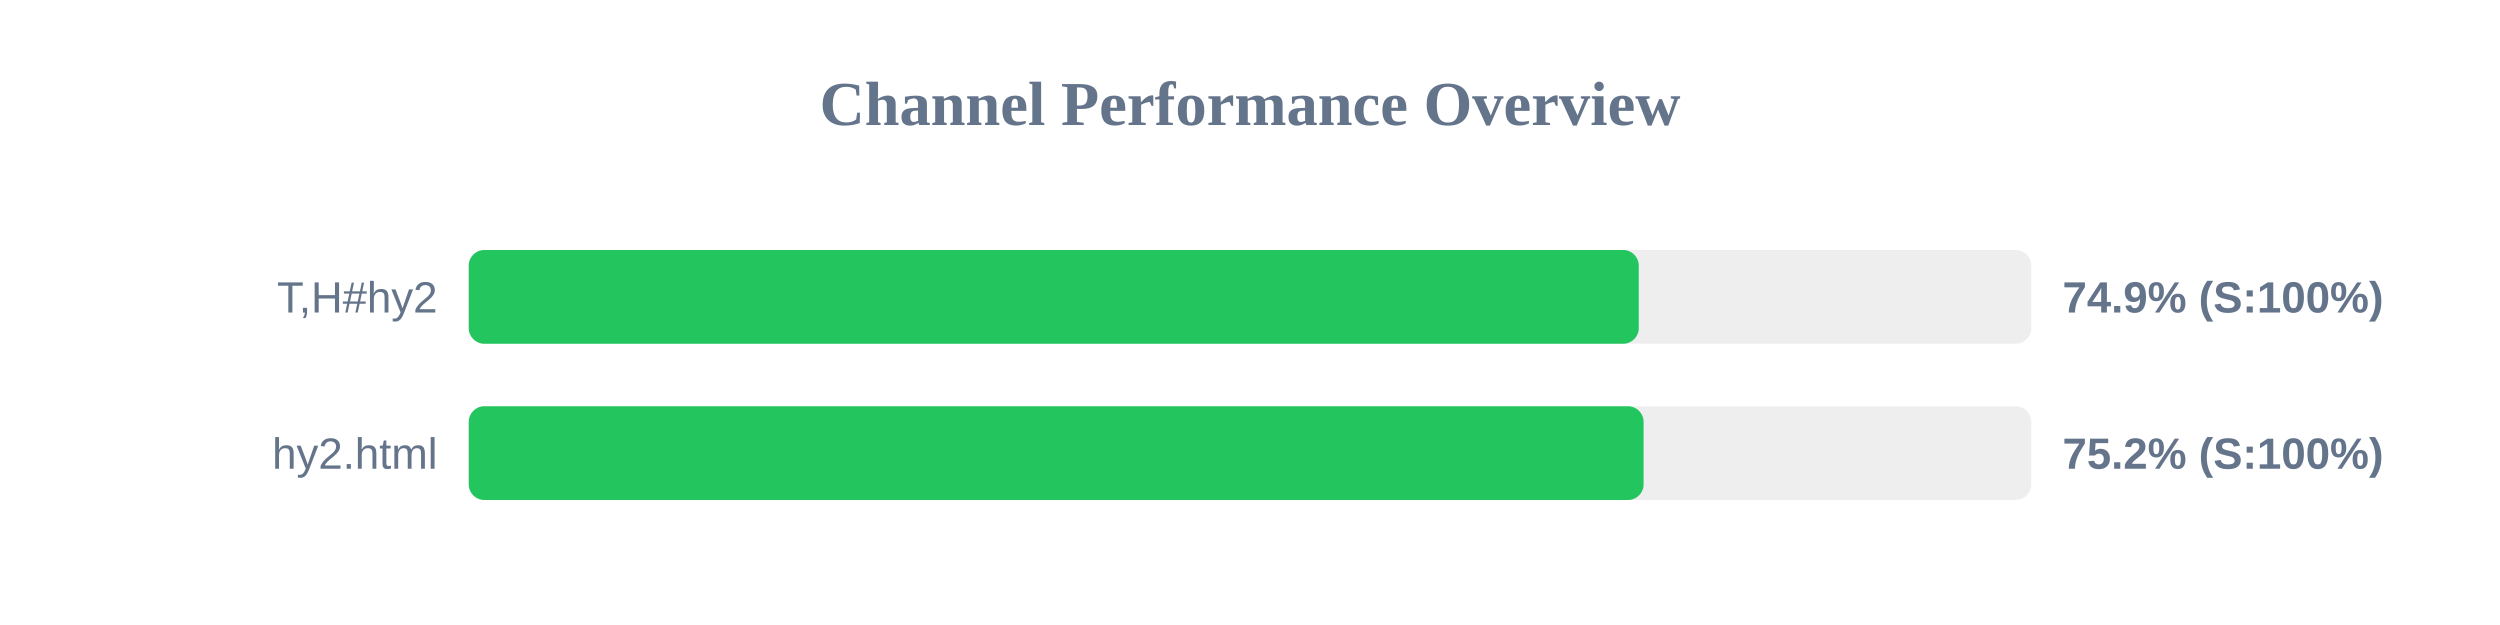
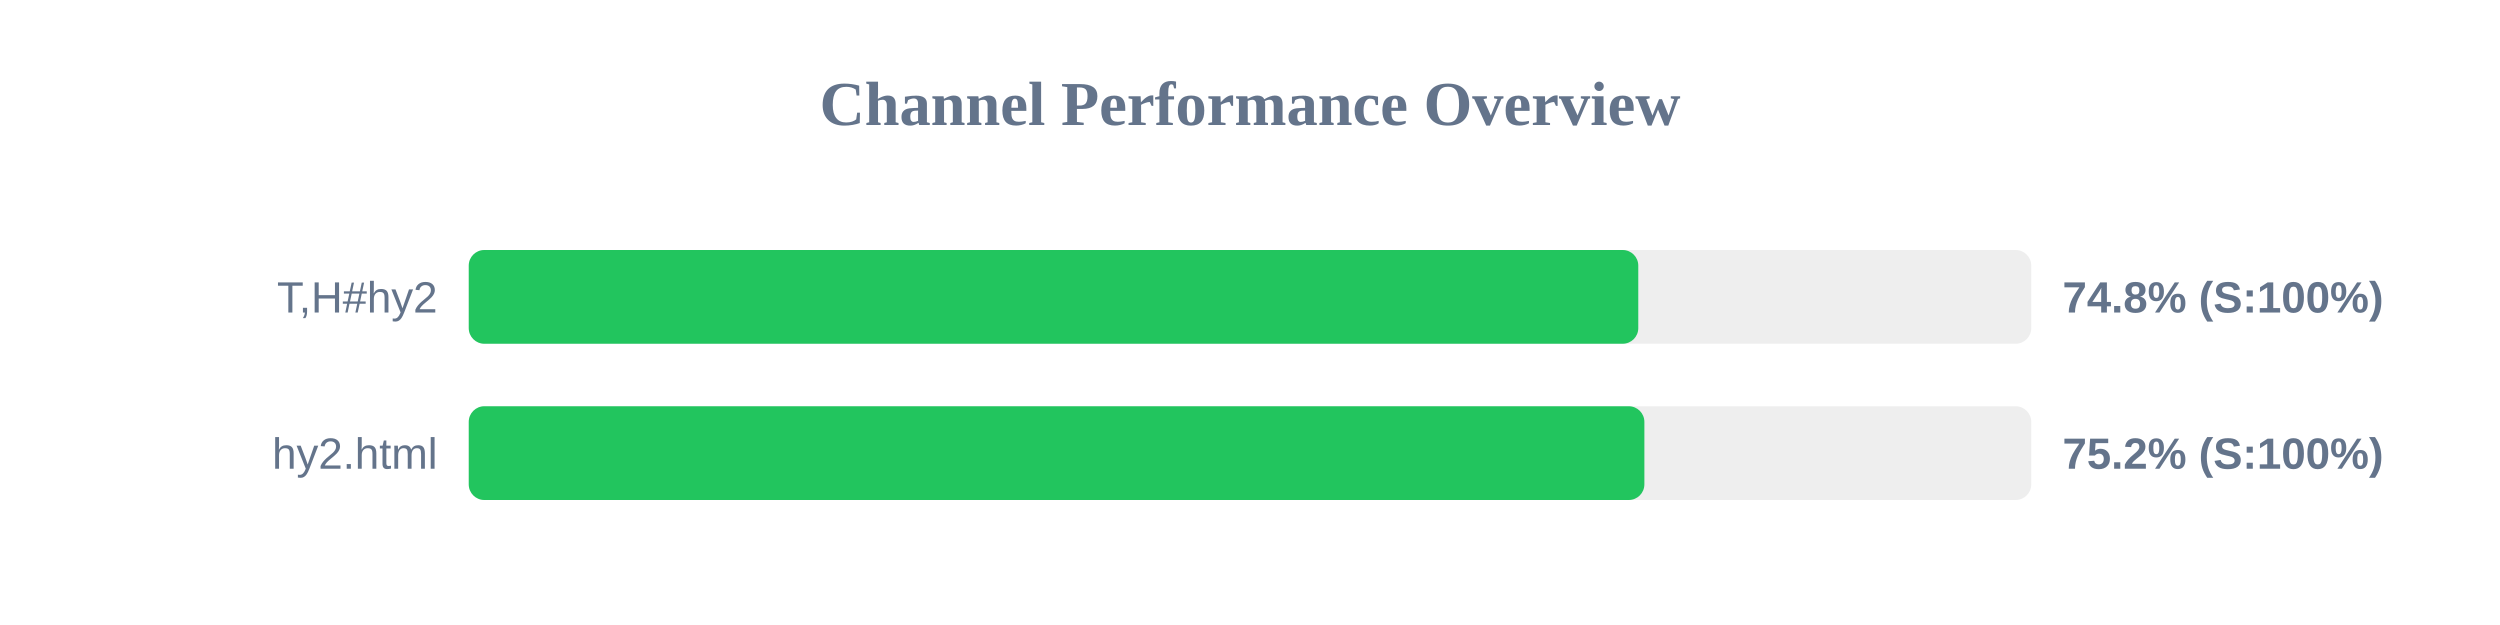
<svg xmlns="http://www.w3.org/2000/svg" width="800" height="200" version="1.1">
  <style>
        .row { font: 14px Arial; fill: #64748b; }
        .score { font: bold 14px Arial; fill: #64748b; }
    </style>
  <text x="400" y="40" text-anchor="middle" font-size="20px" font-weight="bold" fill="#64748b">Channel Performance Overview</text>
  <rect x="150" y="80" width="500" height="30" fill="#eee" rx="5" />
-   <rect x="150" y="80" width="374.4" height="30" fill="#22c55e" rx="5" />
+   <rect x="150" y="80" width="374.25" height="30" fill="#22c55e" rx="5" />
  <text x="140" y="100" text-anchor="end" class="row">T,H#hy2</text>
-   <text x="660" y="100" text-anchor="start" class="score">74.9% (S:100%)</text>
+   <text x="660" y="100" text-anchor="start" class="score">74.8% (S:100%)</text>
  <rect x="150" y="130" width="500" height="30" fill="#eee" rx="5" />
-   <rect x="150" y="130" width="375.95" height="30" fill="#22c55e" rx="5" />
+   <rect x="150" y="130" width="376.2" height="30" fill="#22c55e" rx="5" />
  <text x="140" y="150" text-anchor="end" class="row">hy2.html</text>
  <text x="660" y="150" text-anchor="start" class="score">75.2% (S:100%)</text>
</svg>
